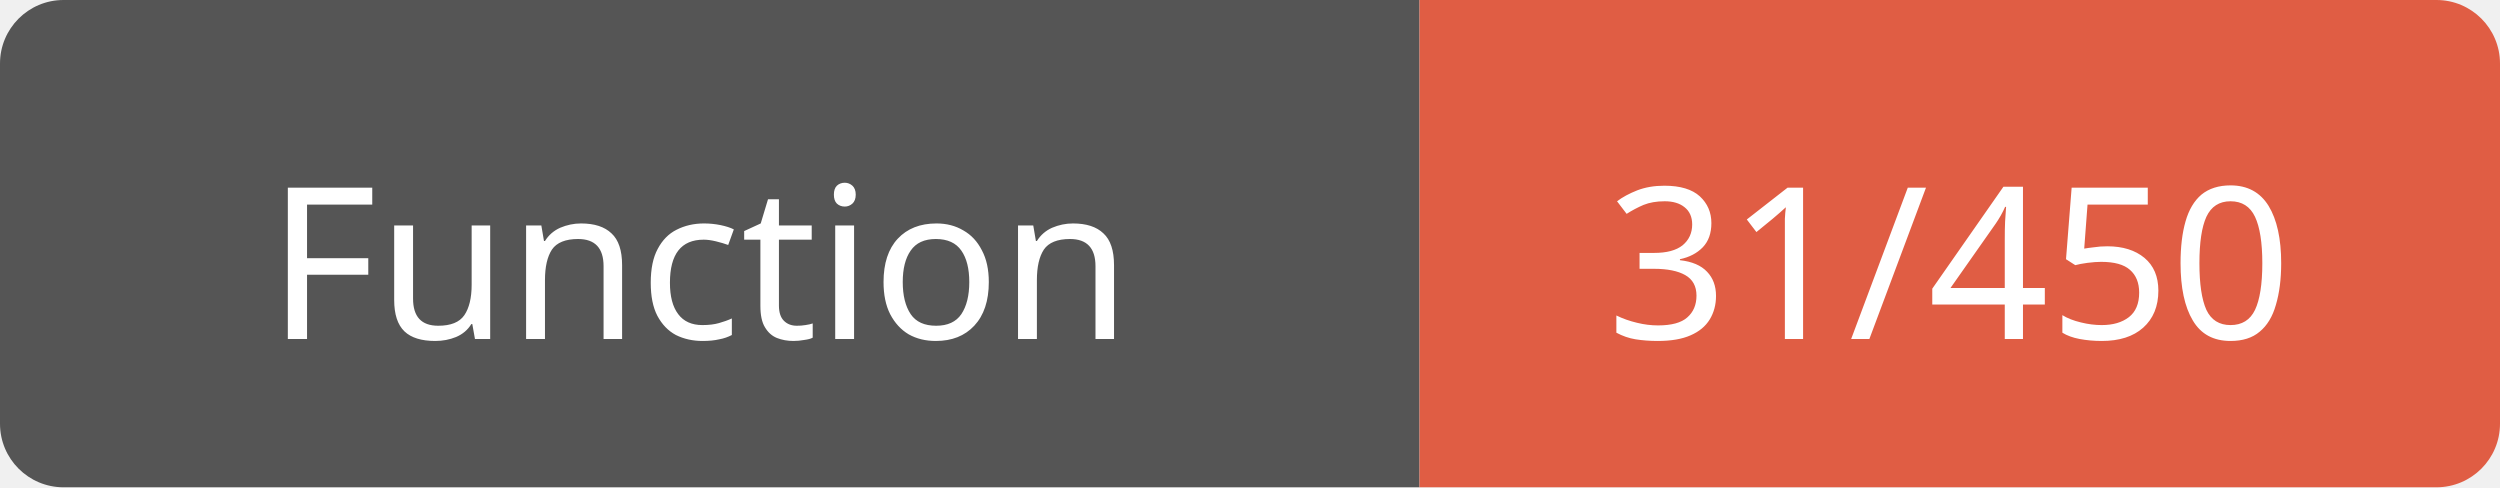
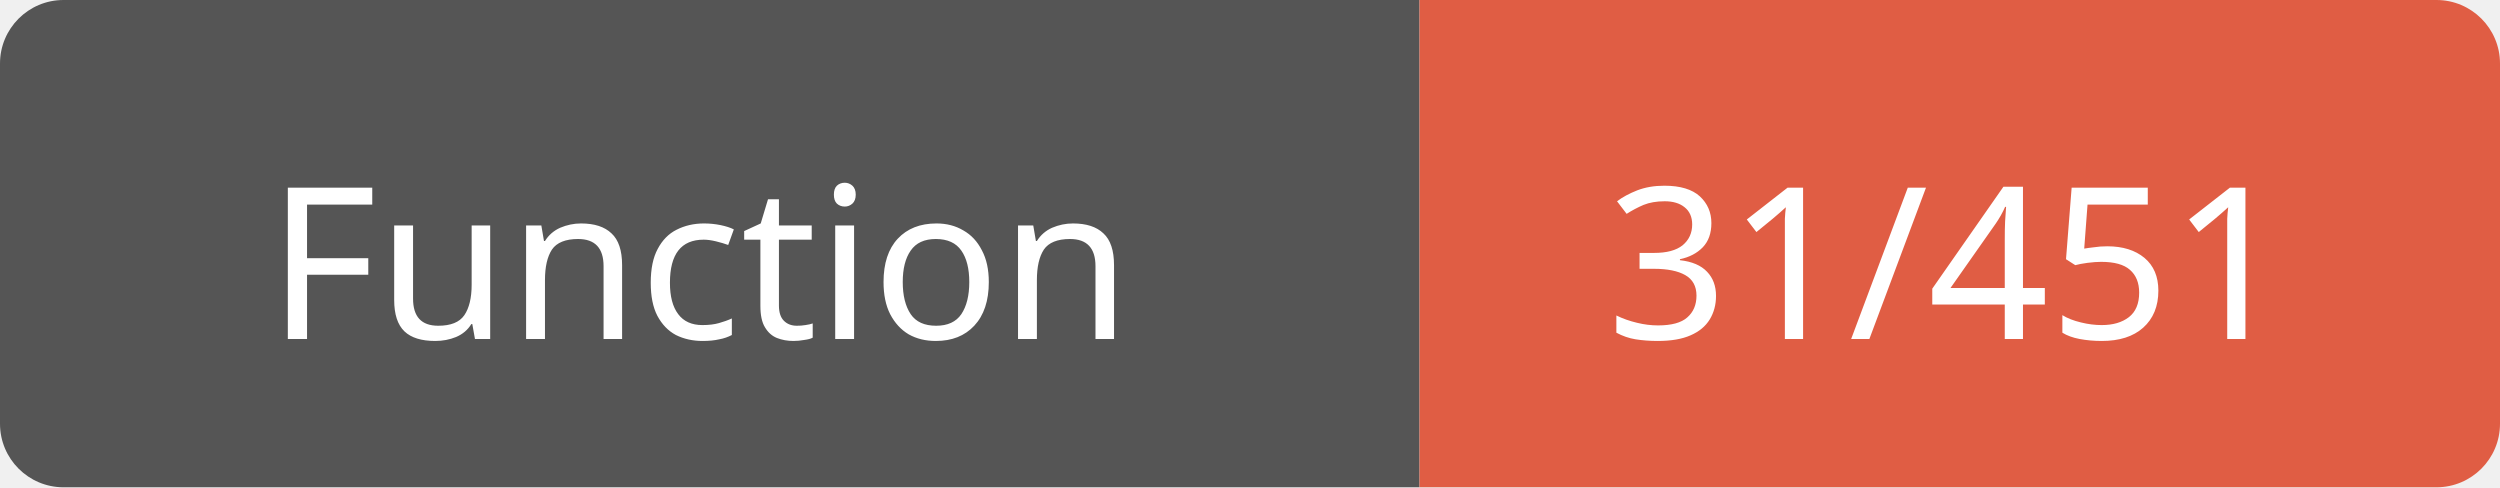
<svg xmlns="http://www.w3.org/2000/svg" width="118" height="23">
  <path d="M3,0 h61 h3 v23 h-3 h-61 a3,3 0 0 1 -3,-3 v-17 a3,3 0 0 1 3,-3 z" fill="#555" />
  <path d="M70,0 h45 a3,3 0 0 1 3,3 v17 a3,3 0 0 1 -3,3 h-45 h-3 v-23 h3 z" fill="#e05d44" />
  <text x="33" y="16" fill="#fff" font-family="Verdana" font-size="10" text-anchor="middle">Function</text>
-   <text x="92" y="16" fill="#fff" font-family="Verdana" font-size="10" text-anchor="middle">31/450</text>
+   <text x="92" y="16" fill="#fff" font-family="Verdana" font-size="10" text-anchor="middle">31/451</text>
</svg>
